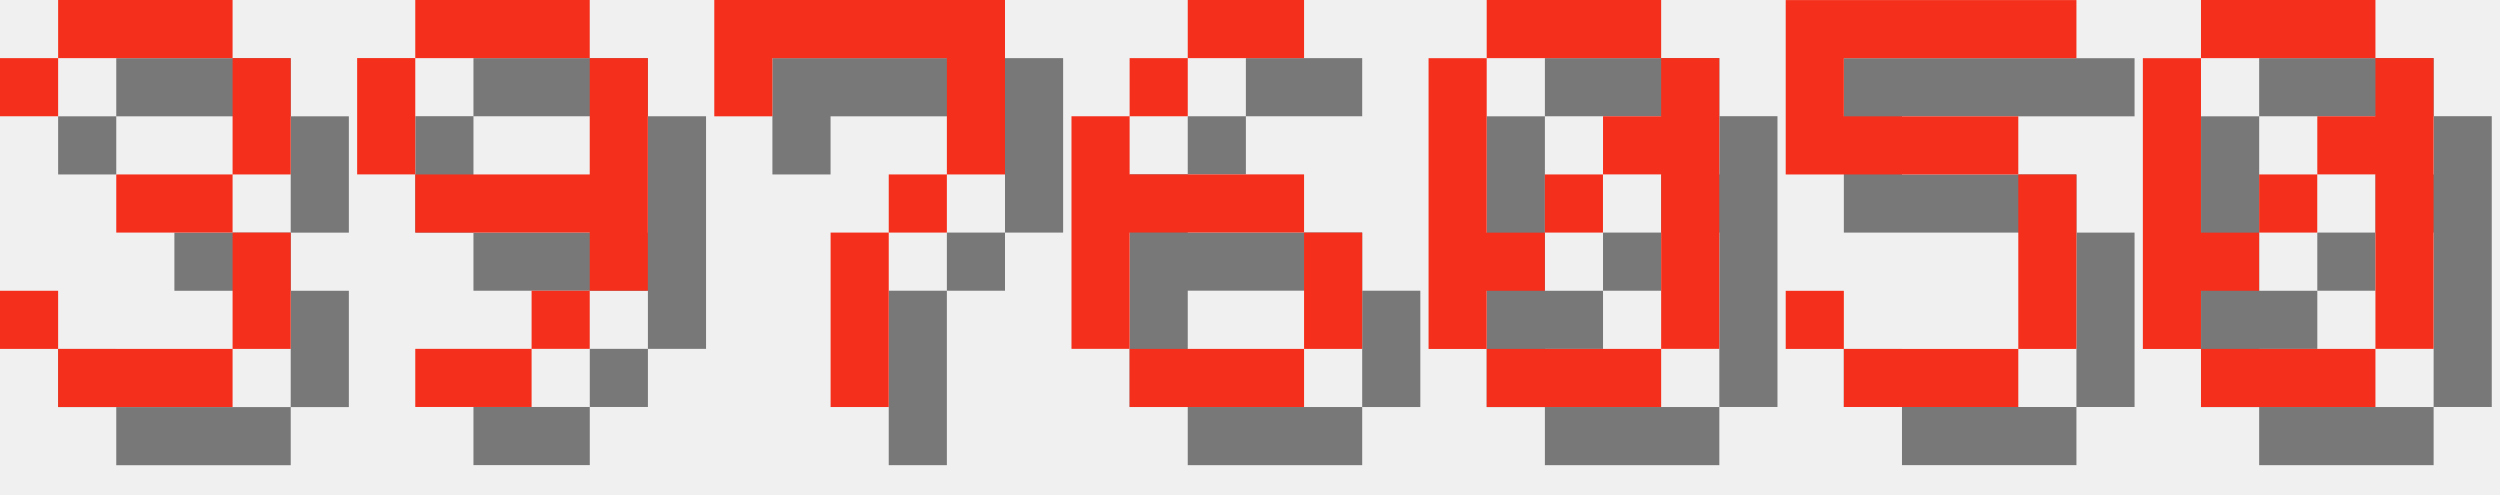
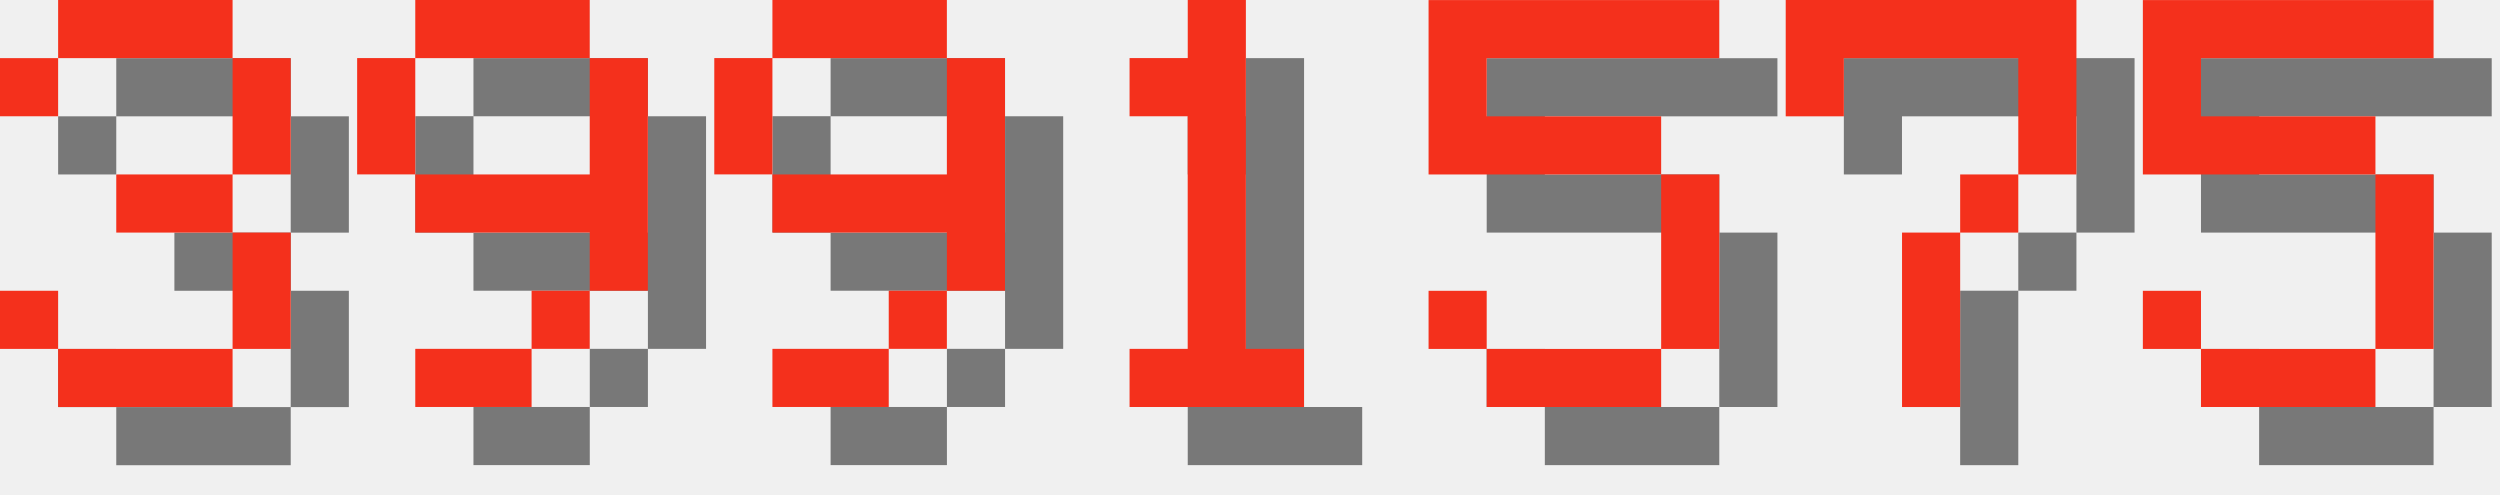
<svg xmlns="http://www.w3.org/2000/svg" version="1.1" width="182.0" height="36">
  <style>
        .text-foreground {
            fill: #F4301C;
        }
        .text-shadow {
            fill: #000000;
            fill-opacity: 0.5;
        }
    </style>
  <g class="digit" id="digit_3" transform="translate(0.0, 0), scale(4)">
    <path id="digit_3_shadow" class="text-shadow" d="m1.058 2.117v1.058h1.058v-1.058h3.175v2.117h-2.117v1.058h2.117v2.117h-3.175v-1.058h-1.058v1.058h1.058v1.058h3.175v-1.058h1.058v-2.117h-1.058v-1.058h1.058v-2.117h-1.058v-1.058h-3.175v1.058h-1.058z" fill-opacity=".5" style="paint-order:stroke fill markers" />
    <path id="digit_3_fg" class="text-foreground" d="m0 1.058v1.058h1.058v-1.058h3.175v2.117h-2.117v1.058h2.117v2.117h-3.175v-1.058h-1.058v1.058h1.058v1.058h3.175v-1.058h1.058v-2.117h-1.058v-1.058h1.058v-2.117h-1.058v-1.058h-3.175v1.058h-1.058z" fill="#fff" style="paint-order:stroke fill markers" />
  </g>
  <g class="digit" id="digit_9" transform="translate(26.0, 0), scale(4)">
    <path id="digit_9_shadow" class="text-shadow" d="m2.117 1.058v1.058h3.175v-1.058h-3.175zm3.175 1.058v2.117h-3.175v1.058h3.175v1.058h1.058v-4.233h-1.058zm0 4.233h-1.058v1.058h1.058v-1.058zm-1.058 1.058h-2.117v1.058h2.117v-1.058zm-2.117-3.175v-2.117h-1.058v2.117h1.058z" fill-opacity=".5" style="paint-order:stroke fill markers" />
    <path id="digit_9_fg" class="text-foreground" d="m1.058 0v1.058h3.175v-1.058h-3.175zm3.175 1.058v2.117h-3.175v1.058h3.175v1.058h1.058v-4.233h-1.058zm0 4.233h-1.058v1.058h1.058v-1.058zm-1.058 1.058h-2.117v1.058h2.117v-1.058zm-2.117-3.175v-2.117h-1.058v2.117h1.058z" fill="#fff" style="paint-order:stroke fill markers" />
  </g>
-   <g class="digit" id="digit_7" transform="translate(52.0, 0), scale(4)">
+   <g class="digit" id="digit_9" transform="translate(52.0, 0), scale(4)">
+     <path id="digit_9_shadow" class="text-shadow" d="m2.117 1.058v1.058h3.175v-1.058h-3.175zm3.175 1.058v2.117h-3.175v1.058h3.175v1.058h1.058v-4.233h-1.058zm0 4.233h-1.058v1.058h1.058v-1.058zm-1.058 1.058h-2.117v1.058h2.117v-1.058zm-2.117-3.175v-2.117h-1.058v2.117h1.058z" fill-opacity=".5" style="paint-order:stroke fill markers" />
+     <path id="digit_9_fg" class="text-foreground" d="m1.058 0v1.058h3.175v-1.058h-3.175zm3.175 1.058v2.117h-3.175v1.058h3.175v1.058h1.058v-4.233h-1.058zm0 4.233h-1.058v1.058h1.058v-1.058zm-1.058 1.058h-2.117v1.058h2.117v-1.058zm-2.117-3.175v-2.117h-1.058v2.117h1.058z" fill="#fff" style="paint-order:stroke fill markers" />
+   </g>
+   <g class="digit" id="digit_1" transform="translate(78.0, 0), scale(4)">
+     <path id="digit_1_shadow" class="text-shadow" d="m2.117 2.117v1.058h1.058v4.233h-1.058v1.058h3.175v-1.058h-1.058v-6.35h-1.058v1.058h-1.058z" fill-opacity=".5" style="paint-order:stroke fill markers" />
+     <path id="digit_1_fg" class="text-foreground" d="m1.058 1.058v1.058h1.058v4.233h-1.058v1.058h3.175v-1.058h-1.058v-6.35h-1.058v1.058h-1.058z" fill="#fff" style="paint-order:stroke fill markers" />
+   </g>
+   <g class="digit" id="digit_5" transform="translate(104.0, 0), scale(4)">
+     <path id="digit_5_shadow" class="text-shadow" d="m1.058 1.058v3.175h4.233v3.175h-3.175v-1.058h-1.058v1.058h1.058v1.058h3.175v-1.058h1.058v-3.175h-1.058v-1.058h-3.175v-1.058h4.233v-1.058h-5.292z" fill-opacity=".5" style="paint-order:stroke fill markers" />
+     <path id="digit_5_fg" class="text-foreground" d="m0 0v3.175h4.233v3.175h-3.175v-1.058h-1.058v1.058h1.058v1.058h3.175v-1.058h1.058v-3.175h-1.058v-1.058h-3.175v-1.058h4.233v-1.058h-5.292z" fill="#fff" style="paint-order:stroke fill markers" />
+   </g>
+   <g class="digit" id="digit_7" transform="translate(130.0, 0), scale(4)">
    <path id="digit_7_shadow" class="text-shadow" d="m1.058 1.058 2e-6 2.117h1.058v-1.058h3.175v1.058l2e-7 1.058h-1.058v1.058h-1.058l4e-7 3.175 1.058 1e-7v-3.175h1.058v-1.058h1.058l5e-7 -1.058v-2.117z" fill-opacity=".5" style="paint-order:stroke fill markers" />
    <path id="digit_7_fg" class="text-foreground" d="m0 0 2e-6 2.117h1.058v-1.058h3.175v1.058l2e-7 1.058h-1.058v1.058h-1.058l4e-7 3.175 1.058 1e-7v-3.175h1.058v-1.058h1.058l5e-7 -1.058v-2.117z" fill="#fff" style="paint-order:stroke fill markers" />
  </g>
-   <g class="digit" id="digit_6" transform="translate(78.0, 0), scale(4)">
-     <path id="digit_6_shadow" class="text-shadow" d="m3.175 1.058v1.058h2.117v-1.058h-2.117zm0 1.058h-1.058v1.058h1.058v-1.058zm-1.058 1.058h-1.058v4.233h1.058v-2.117h3.175v-1.058h-3.175v-1.058zm3.175 2.117v2.117h1.058v-2.117h-1.058zm0 2.117h-3.175v1.058h3.175v-1.058z" fill-opacity=".5" style="paint-order:stroke fill markers" />
-     <path id="digit_6_fg" class="text-foreground" d="m2.117 0v1.058h2.117v-1.058h-2.117zm0 1.058h-1.058v1.058h1.058v-1.058zm-1.058 1.058h-1.058v4.233h1.058v-2.117h3.175v-1.058h-3.175v-1.058zm3.175 2.117v2.117h1.058v-2.117h-1.058zm0 2.117h-3.175v1.058h3.175v-1.058z" fill="#fff" style="paint-order:stroke fill markers" />
-   </g>
-   <g class="digit" id="digit_0" transform="translate(104.0, 0), scale(4)">
-     <path id="digit_0_shadow" class="text-shadow" d="m2.117 1.058v1.058h3.175v-1.058h-3.175zm3.175 1.058v1.058h-1.058v1.058h1.058v3.175h1.058v-5.292h-1.058zm0 5.292h-3.175v1.058h3.175v-1.058zm-3.175 0v-1.058h1.058v-1.058h-1.058v-3.175h-1.058v5.292h1.058zm1.058-2.117h1.058v-1.058h-1.058v1.058z" fill-opacity=".5" style="paint-order:stroke fill markers" />
-     <path id="digit_0_fg" class="text-foreground" d="m1.058 0v1.058h3.175v-1.058h-3.175zm3.175 1.058v1.058h-1.058v1.058h1.058v3.175h1.058v-5.292h-1.058zm0 5.292h-3.175v1.058h3.175v-1.058zm-3.175 0v-1.058h1.058v-1.058h-1.058v-3.175h-1.058v5.292h1.058zm1.058-2.117h1.058v-1.058h-1.058v1.058z" fill="#fff" style="paint-order:stroke fill markers" />
-   </g>
-   <g class="digit" id="digit_5" transform="translate(130.0, 0), scale(4)">
+   <g class="digit" id="digit_5" transform="translate(156.0, 0), scale(4)">
    <path id="digit_5_shadow" class="text-shadow" d="m1.058 1.058v3.175h4.233v3.175h-3.175v-1.058h-1.058v1.058h1.058v1.058h3.175v-1.058h1.058v-3.175h-1.058v-1.058h-3.175v-1.058h4.233v-1.058h-5.292z" fill-opacity=".5" style="paint-order:stroke fill markers" />
    <path id="digit_5_fg" class="text-foreground" d="m0 0v3.175h4.233v3.175h-3.175v-1.058h-1.058v1.058h1.058v1.058h3.175v-1.058h1.058v-3.175h-1.058v-1.058h-3.175v-1.058h4.233v-1.058h-5.292z" fill="#fff" style="paint-order:stroke fill markers" />
  </g>
-   <g class="digit" id="digit_0" transform="translate(156.0, 0), scale(4)">
-     <path id="digit_0_shadow" class="text-shadow" d="m2.117 1.058v1.058h3.175v-1.058h-3.175zm3.175 1.058v1.058h-1.058v1.058h1.058v3.175h1.058v-5.292h-1.058zm0 5.292h-3.175v1.058h3.175v-1.058zm-3.175 0v-1.058h1.058v-1.058h-1.058v-3.175h-1.058v5.292h1.058zm1.058-2.117h1.058v-1.058h-1.058v1.058z" fill-opacity=".5" style="paint-order:stroke fill markers" />
-     <path id="digit_0_fg" class="text-foreground" d="m1.058 0v1.058h3.175v-1.058h-3.175zm3.175 1.058v1.058h-1.058v1.058h1.058v3.175h1.058v-5.292h-1.058zm0 5.292h-3.175v1.058h3.175v-1.058zm-3.175 0v-1.058h1.058v-1.058h-1.058v-3.175h-1.058v5.292h1.058zm1.058-2.117h1.058v-1.058h-1.058v1.058z" fill="#fff" style="paint-order:stroke fill markers" />
-   </g>
</svg>
